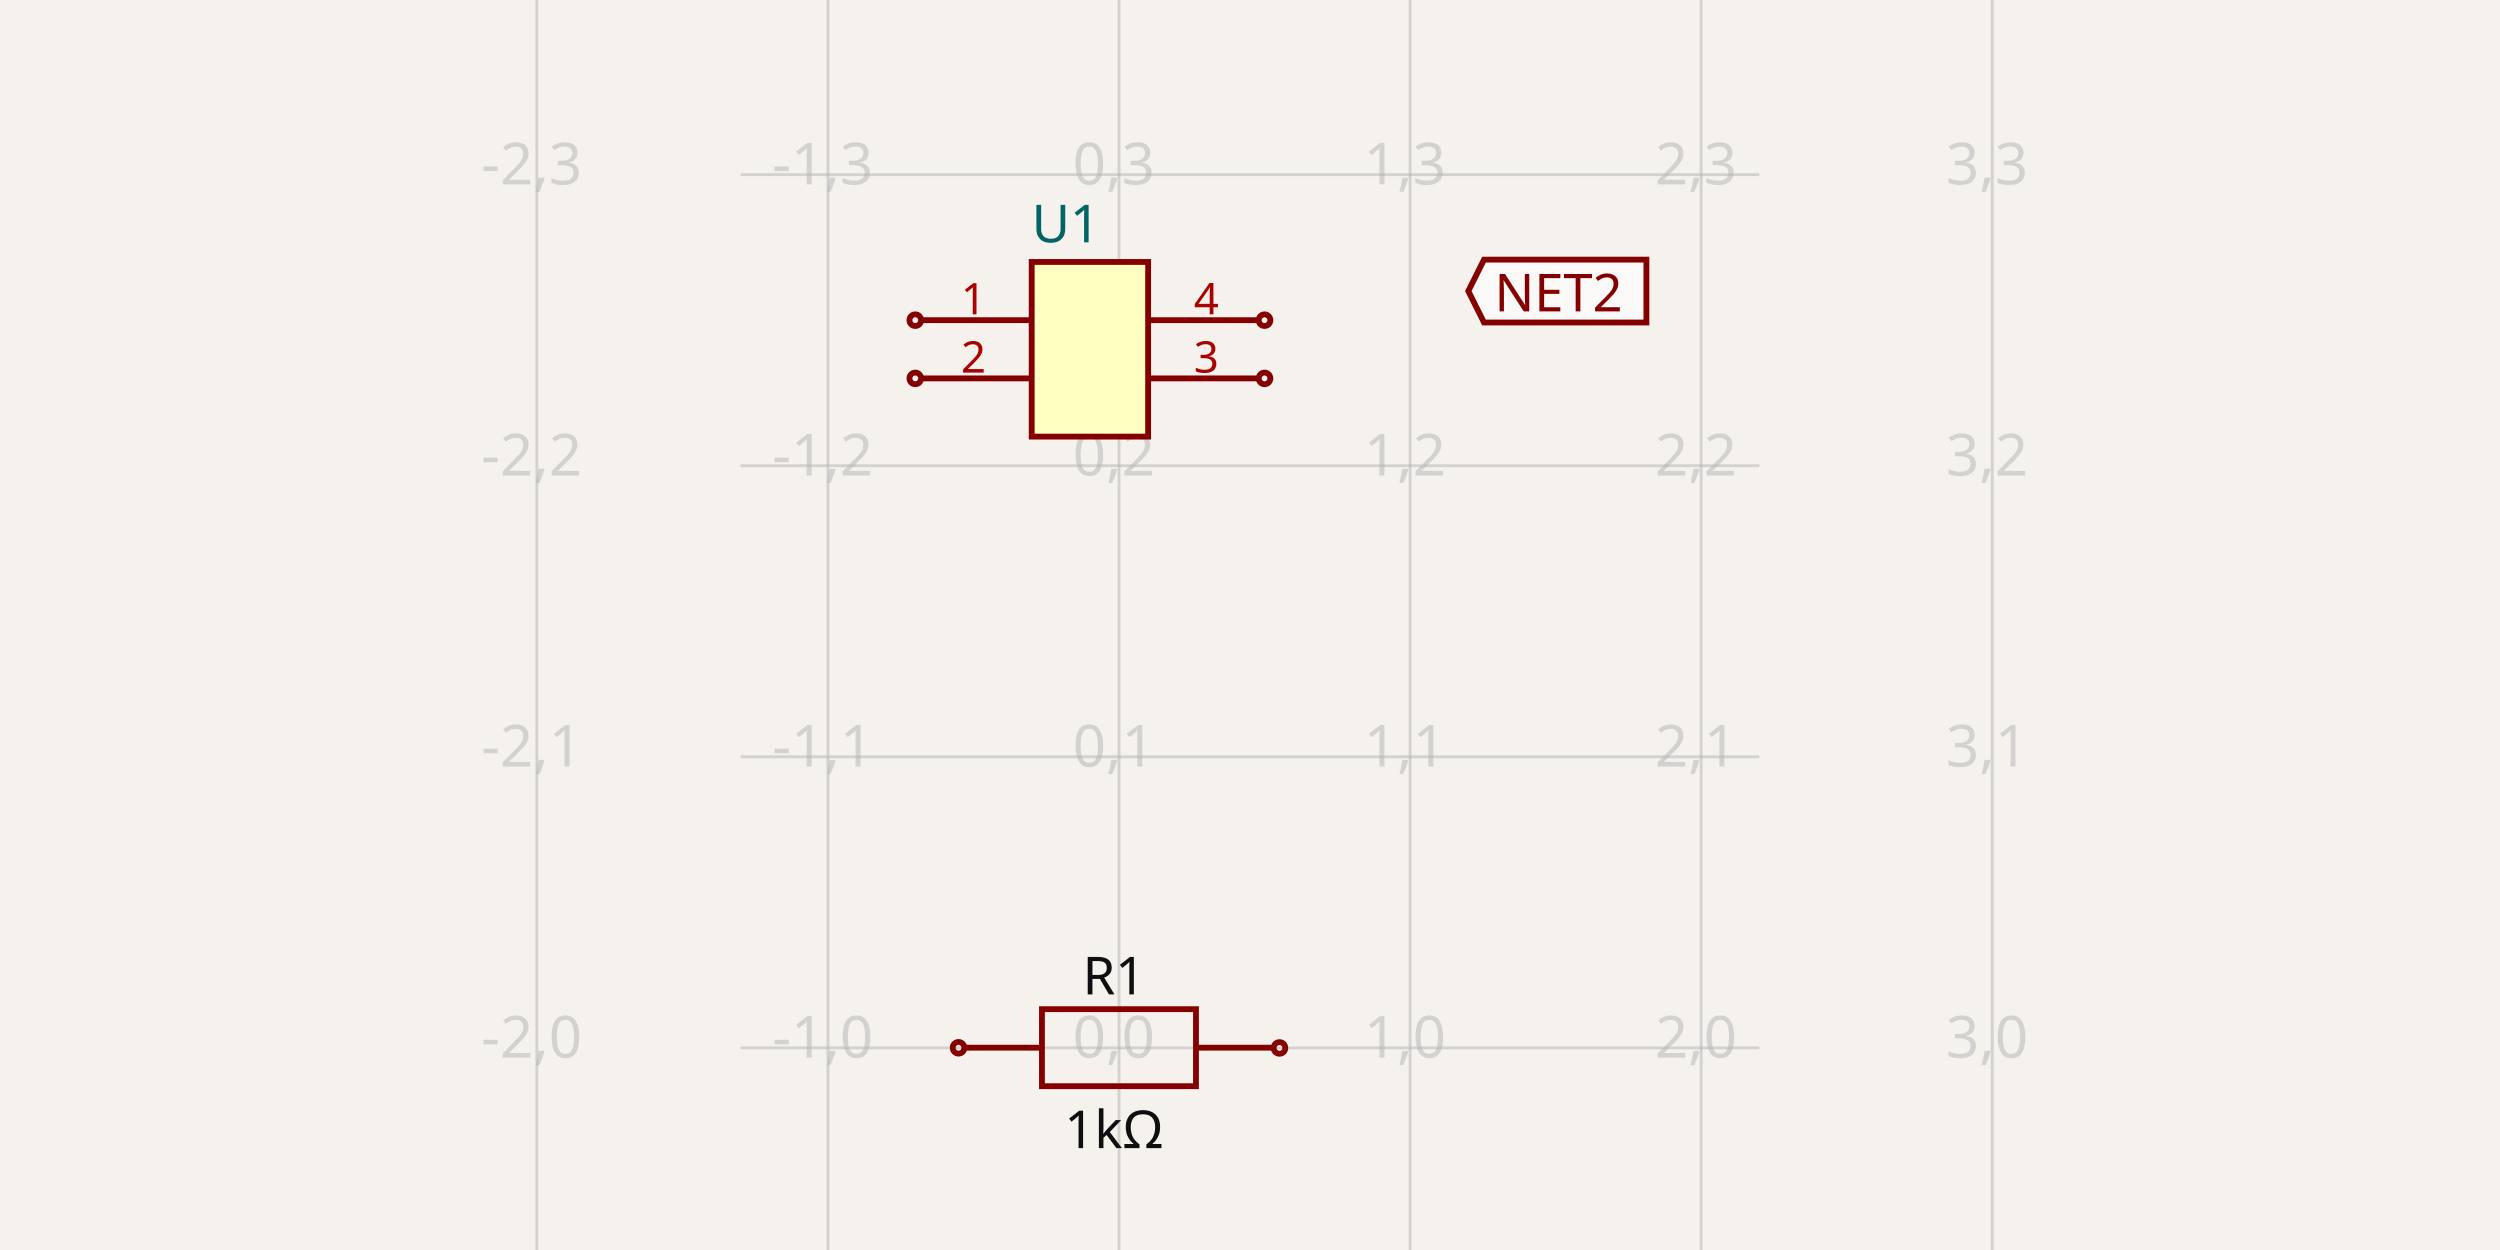
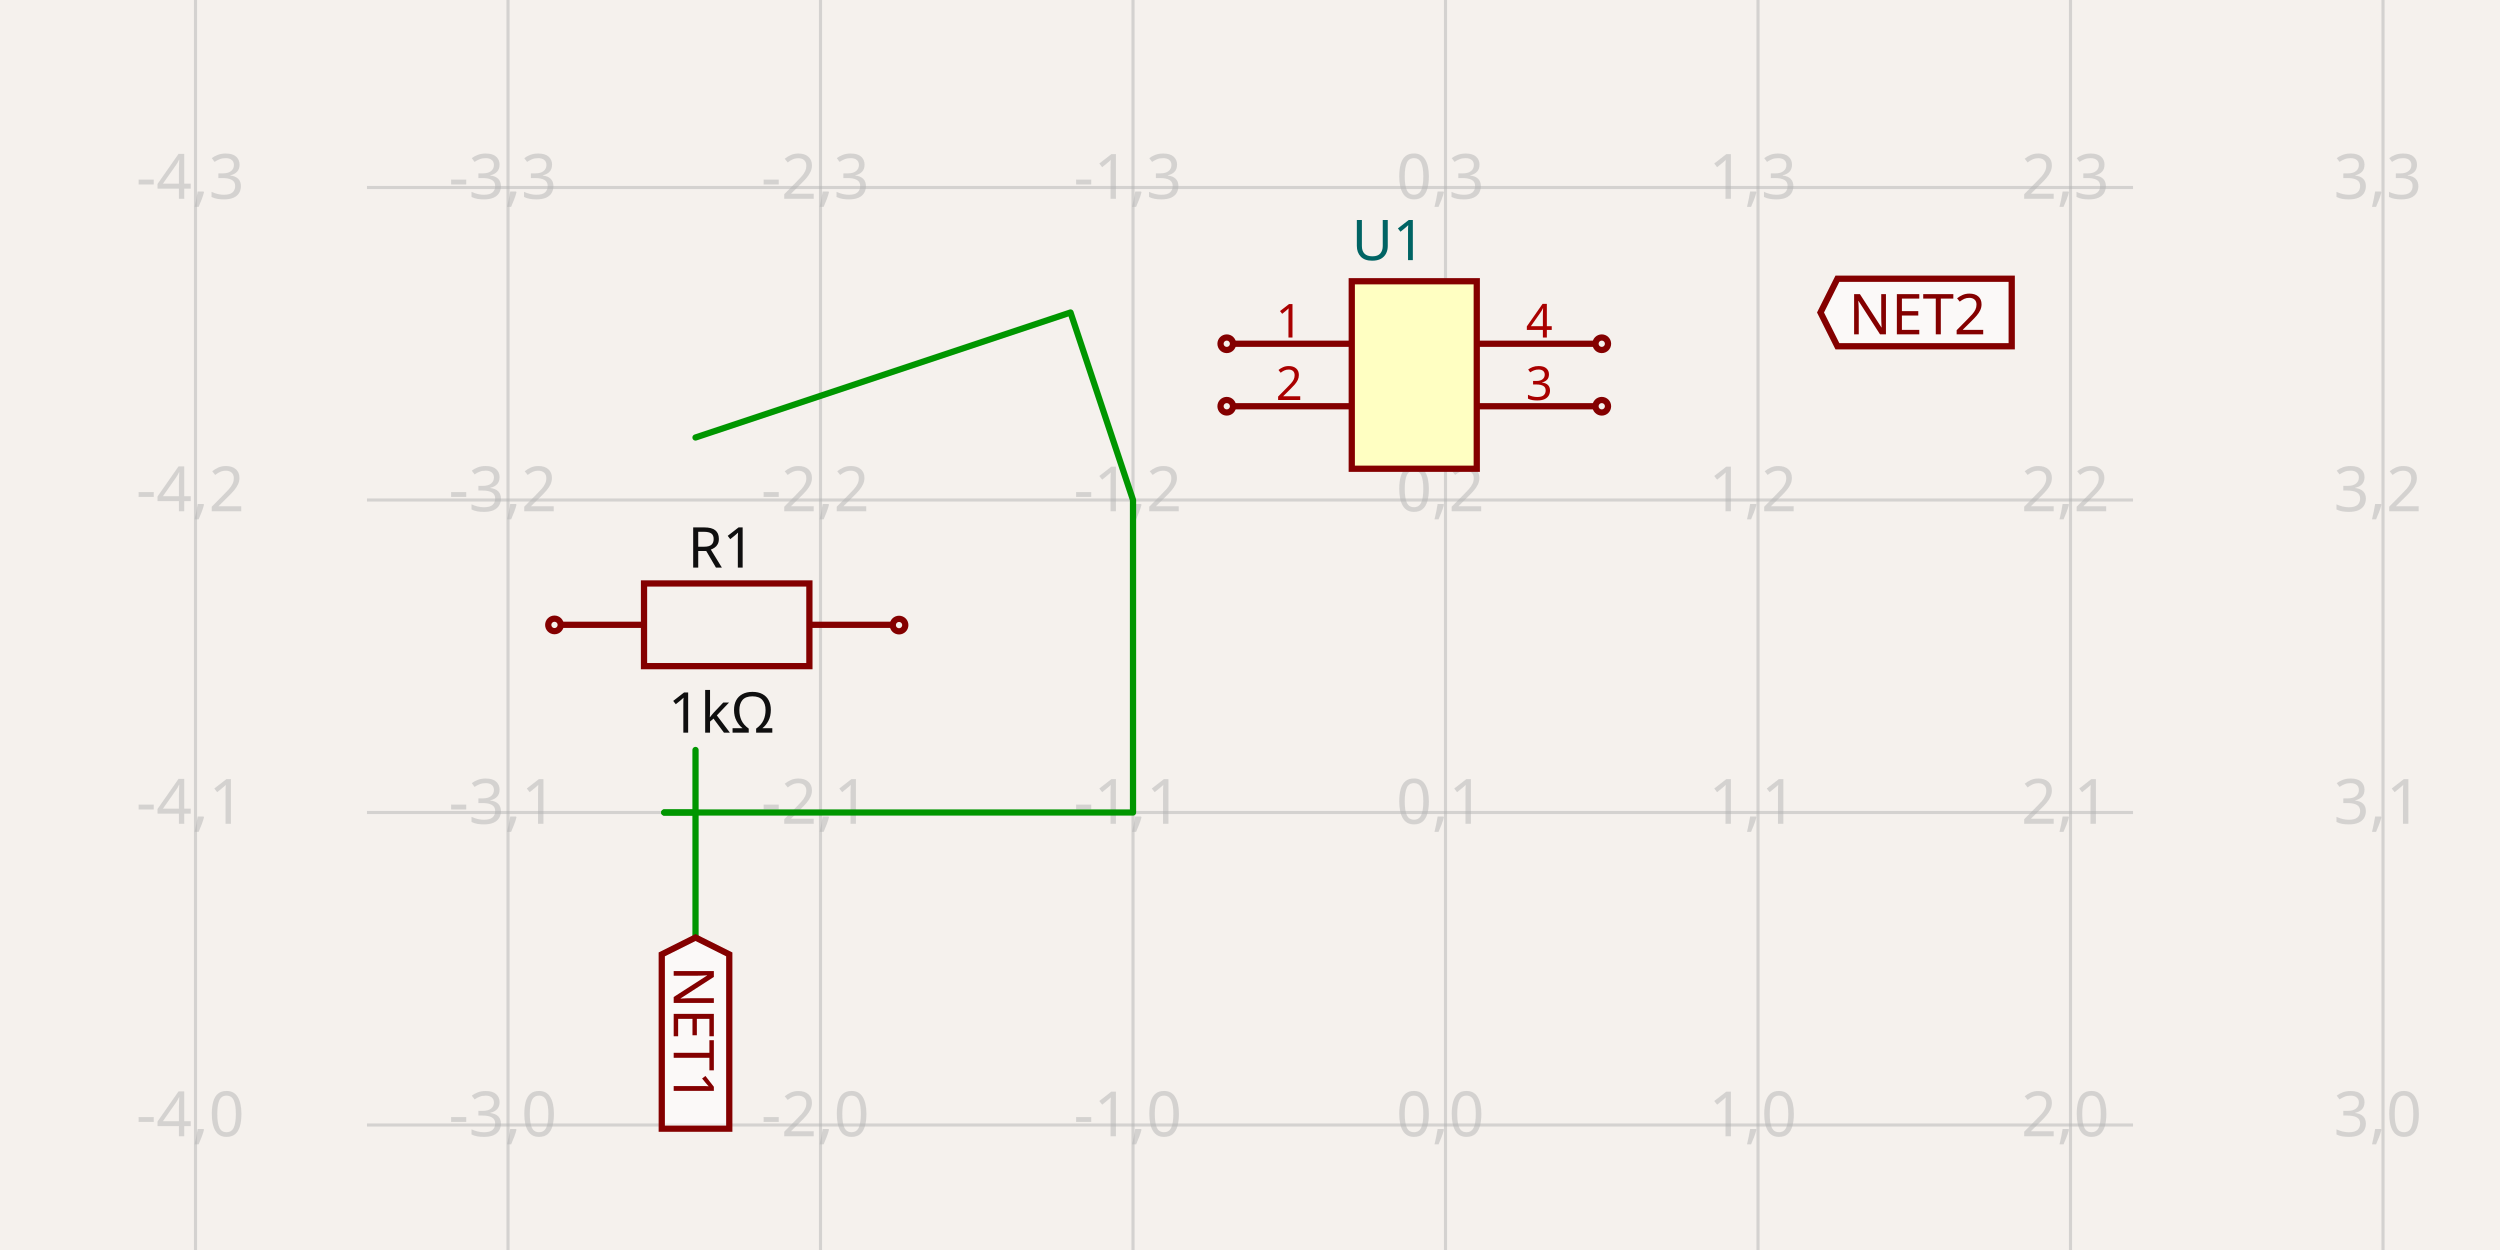
- <svg xmlns="http://www.w3.org/2000/svg" width="1200" height="600" style="background-color: rgb(245, 241, 237)" data-real-to-screen-transform="matrix(139.7150397663,0,0,-139.7150397663,537.1282321051,502.9741431588)">
+ <svg xmlns="http://www.w3.org/2000/svg" width="1200" height="600" style="background-color: rgb(245, 241, 237)" data-real-to-screen-transform="matrix(150,0,0,-150,693.8468025,540)">
  <style>
              .boundary { fill: rgb(245, 241, 237); }
              .schematic-boundary { fill: none; stroke: #fff; }
              .component { fill: none; stroke: rgb(132, 0, 0); }
              .chip { fill: rgb(255, 255, 194); stroke: rgb(132, 0, 0); }
              .component-pin { fill: none; stroke: rgb(132, 0, 0); }
              .trace:hover {
                filter: invert(1);
              }
              .trace:hover .trace-crossing-outline {
                opacity: 0;
              }
              .text { font-family: sans-serif; fill: rgb(0, 150, 0); }
              .pin-number { fill: rgb(169, 0, 0); }
              .port-label { fill: rgb(0, 100, 100); }
              .component-name { fill: rgb(0, 100, 100); }
            </style>
  <rect class="boundary" x="0" y="0" width="1200" height="600" />
  <g class="grid">
-     <line x1="257.698" y1="600" x2="257.698" y2="1.1999645721516572e-10" stroke="rgb(181, 181, 181)" stroke-width="1.397" stroke-opacity="0.5" />
-     <line x1="397.413" y1="600" x2="397.413" y2="1.1999645721516572e-10" stroke="rgb(181, 181, 181)" stroke-width="1.397" stroke-opacity="0.5" />
-     <line x1="537.128" y1="600" x2="537.128" y2="1.1999645721516572e-10" stroke="rgb(181, 181, 181)" stroke-width="1.397" stroke-opacity="0.5" />
-     <line x1="676.843" y1="600" x2="676.843" y2="1.1999645721516572e-10" stroke="rgb(181, 181, 181)" stroke-width="1.397" stroke-opacity="0.5" />
-     <line x1="816.558" y1="600" x2="816.558" y2="1.1999645721516572e-10" stroke="rgb(181, 181, 181)" stroke-width="1.397" stroke-opacity="0.5" />
-     <line x1="956.273" y1="600" x2="956.273" y2="1.1999645721516572e-10" stroke="rgb(181, 181, 181)" stroke-width="1.397" stroke-opacity="0.5" />
-     <line x1="355.499" y1="642.689" x2="844.501" y2="642.689" stroke="rgb(181, 181, 181)" stroke-width="1.397" stroke-opacity="0.5" />
-     <line x1="355.499" y1="502.974" x2="844.501" y2="502.974" stroke="rgb(181, 181, 181)" stroke-width="1.397" stroke-opacity="0.5" />
-     <line x1="355.499" y1="363.259" x2="844.501" y2="363.259" stroke="rgb(181, 181, 181)" stroke-width="1.397" stroke-opacity="0.5" />
-     <line x1="355.499" y1="223.544" x2="844.501" y2="223.544" stroke="rgb(181, 181, 181)" stroke-width="1.397" stroke-opacity="0.5" />
-     <line x1="355.499" y1="83.829" x2="844.501" y2="83.829" stroke="rgb(181, 181, 181)" stroke-width="1.397" stroke-opacity="0.5" />
-     <line x1="355.499" y1="-55.886" x2="844.501" y2="-55.886" stroke="rgb(181, 181, 181)" stroke-width="1.397" stroke-opacity="0.5" />
-     <text x="255.198" y="637.689" fill="rgb(181, 181, 181)" font-size="27.943" fill-opacity="0.5" text-anchor="middle" dominant-baseline="middle" font-family="sans-serif">-2,-1</text>
-     <text x="255.198" y="497.974" fill="rgb(181, 181, 181)" font-size="27.943" fill-opacity="0.5" text-anchor="middle" dominant-baseline="middle" font-family="sans-serif">-2,0</text>
-     <text x="255.198" y="358.259" fill="rgb(181, 181, 181)" font-size="27.943" fill-opacity="0.5" text-anchor="middle" dominant-baseline="middle" font-family="sans-serif">-2,1</text>
-     <text x="255.198" y="218.544" fill="rgb(181, 181, 181)" font-size="27.943" fill-opacity="0.5" text-anchor="middle" dominant-baseline="middle" font-family="sans-serif">-2,2</text>
-     <text x="255.198" y="78.829" fill="rgb(181, 181, 181)" font-size="27.943" fill-opacity="0.5" text-anchor="middle" dominant-baseline="middle" font-family="sans-serif">-2,3</text>
-     <text x="255.198" y="-60.886" fill="rgb(181, 181, 181)" font-size="27.943" fill-opacity="0.5" text-anchor="middle" dominant-baseline="middle" font-family="sans-serif">-2,4</text>
-     <text x="394.913" y="637.689" fill="rgb(181, 181, 181)" font-size="27.943" fill-opacity="0.5" text-anchor="middle" dominant-baseline="middle" font-family="sans-serif">-1,-1</text>
-     <text x="394.913" y="497.974" fill="rgb(181, 181, 181)" font-size="27.943" fill-opacity="0.5" text-anchor="middle" dominant-baseline="middle" font-family="sans-serif">-1,0</text>
-     <text x="394.913" y="358.259" fill="rgb(181, 181, 181)" font-size="27.943" fill-opacity="0.5" text-anchor="middle" dominant-baseline="middle" font-family="sans-serif">-1,1</text>
-     <text x="394.913" y="218.544" fill="rgb(181, 181, 181)" font-size="27.943" fill-opacity="0.5" text-anchor="middle" dominant-baseline="middle" font-family="sans-serif">-1,2</text>
-     <text x="394.913" y="78.829" fill="rgb(181, 181, 181)" font-size="27.943" fill-opacity="0.5" text-anchor="middle" dominant-baseline="middle" font-family="sans-serif">-1,3</text>
-     <text x="394.913" y="-60.886" fill="rgb(181, 181, 181)" font-size="27.943" fill-opacity="0.5" text-anchor="middle" dominant-baseline="middle" font-family="sans-serif">-1,4</text>
-     <text x="534.628" y="637.689" fill="rgb(181, 181, 181)" font-size="27.943" fill-opacity="0.5" text-anchor="middle" dominant-baseline="middle" font-family="sans-serif">0,-1</text>
-     <text x="534.628" y="497.974" fill="rgb(181, 181, 181)" font-size="27.943" fill-opacity="0.5" text-anchor="middle" dominant-baseline="middle" font-family="sans-serif">0,0</text>
-     <text x="534.628" y="358.259" fill="rgb(181, 181, 181)" font-size="27.943" fill-opacity="0.5" text-anchor="middle" dominant-baseline="middle" font-family="sans-serif">0,1</text>
-     <text x="534.628" y="218.544" fill="rgb(181, 181, 181)" font-size="27.943" fill-opacity="0.5" text-anchor="middle" dominant-baseline="middle" font-family="sans-serif">0,2</text>
-     <text x="534.628" y="78.829" fill="rgb(181, 181, 181)" font-size="27.943" fill-opacity="0.5" text-anchor="middle" dominant-baseline="middle" font-family="sans-serif">0,3</text>
-     <text x="534.628" y="-60.886" fill="rgb(181, 181, 181)" font-size="27.943" fill-opacity="0.5" text-anchor="middle" dominant-baseline="middle" font-family="sans-serif">0,4</text>
-     <text x="674.343" y="637.689" fill="rgb(181, 181, 181)" font-size="27.943" fill-opacity="0.5" text-anchor="middle" dominant-baseline="middle" font-family="sans-serif">1,-1</text>
-     <text x="674.343" y="497.974" fill="rgb(181, 181, 181)" font-size="27.943" fill-opacity="0.5" text-anchor="middle" dominant-baseline="middle" font-family="sans-serif">1,0</text>
-     <text x="674.343" y="358.259" fill="rgb(181, 181, 181)" font-size="27.943" fill-opacity="0.5" text-anchor="middle" dominant-baseline="middle" font-family="sans-serif">1,1</text>
-     <text x="674.343" y="218.544" fill="rgb(181, 181, 181)" font-size="27.943" fill-opacity="0.5" text-anchor="middle" dominant-baseline="middle" font-family="sans-serif">1,2</text>
-     <text x="674.343" y="78.829" fill="rgb(181, 181, 181)" font-size="27.943" fill-opacity="0.5" text-anchor="middle" dominant-baseline="middle" font-family="sans-serif">1,3</text>
-     <text x="674.343" y="-60.886" fill="rgb(181, 181, 181)" font-size="27.943" fill-opacity="0.5" text-anchor="middle" dominant-baseline="middle" font-family="sans-serif">1,4</text>
-     <text x="814.058" y="637.689" fill="rgb(181, 181, 181)" font-size="27.943" fill-opacity="0.5" text-anchor="middle" dominant-baseline="middle" font-family="sans-serif">2,-1</text>
-     <text x="814.058" y="497.974" fill="rgb(181, 181, 181)" font-size="27.943" fill-opacity="0.5" text-anchor="middle" dominant-baseline="middle" font-family="sans-serif">2,0</text>
-     <text x="814.058" y="358.259" fill="rgb(181, 181, 181)" font-size="27.943" fill-opacity="0.5" text-anchor="middle" dominant-baseline="middle" font-family="sans-serif">2,1</text>
-     <text x="814.058" y="218.544" fill="rgb(181, 181, 181)" font-size="27.943" fill-opacity="0.5" text-anchor="middle" dominant-baseline="middle" font-family="sans-serif">2,2</text>
-     <text x="814.058" y="78.829" fill="rgb(181, 181, 181)" font-size="27.943" fill-opacity="0.5" text-anchor="middle" dominant-baseline="middle" font-family="sans-serif">2,3</text>
-     <text x="814.058" y="-60.886" fill="rgb(181, 181, 181)" font-size="27.943" fill-opacity="0.5" text-anchor="middle" dominant-baseline="middle" font-family="sans-serif">2,4</text>
-     <text x="953.773" y="637.689" fill="rgb(181, 181, 181)" font-size="27.943" fill-opacity="0.5" text-anchor="middle" dominant-baseline="middle" font-family="sans-serif">3,-1</text>
-     <text x="953.773" y="497.974" fill="rgb(181, 181, 181)" font-size="27.943" fill-opacity="0.5" text-anchor="middle" dominant-baseline="middle" font-family="sans-serif">3,0</text>
-     <text x="953.773" y="358.259" fill="rgb(181, 181, 181)" font-size="27.943" fill-opacity="0.5" text-anchor="middle" dominant-baseline="middle" font-family="sans-serif">3,1</text>
-     <text x="953.773" y="218.544" fill="rgb(181, 181, 181)" font-size="27.943" fill-opacity="0.5" text-anchor="middle" dominant-baseline="middle" font-family="sans-serif">3,2</text>
-     <text x="953.773" y="78.829" fill="rgb(181, 181, 181)" font-size="27.943" fill-opacity="0.5" text-anchor="middle" dominant-baseline="middle" font-family="sans-serif">3,3</text>
-     <text x="953.773" y="-60.886" fill="rgb(181, 181, 181)" font-size="27.943" fill-opacity="0.5" text-anchor="middle" dominant-baseline="middle" font-family="sans-serif">3,4</text>
+     <line x1="93.847" y1="600" x2="93.847" y2="0" stroke="rgb(181, 181, 181)" stroke-width="1.5" stroke-opacity="0.5" />
+     <line x1="243.847" y1="600" x2="243.847" y2="0" stroke="rgb(181, 181, 181)" stroke-width="1.5" stroke-opacity="0.5" />
+     <line x1="393.847" y1="600" x2="393.847" y2="0" stroke="rgb(181, 181, 181)" stroke-width="1.5" stroke-opacity="0.5" />
+     <line x1="543.847" y1="600" x2="543.847" y2="0" stroke="rgb(181, 181, 181)" stroke-width="1.5" stroke-opacity="0.5" />
+     <line x1="693.847" y1="600" x2="693.847" y2="0" stroke="rgb(181, 181, 181)" stroke-width="1.5" stroke-opacity="0.5" />
+     <line x1="843.847" y1="600" x2="843.847" y2="0" stroke="rgb(181, 181, 181)" stroke-width="1.5" stroke-opacity="0.5" />
+     <line x1="993.847" y1="600" x2="993.847" y2="0" stroke="rgb(181, 181, 181)" stroke-width="1.5" stroke-opacity="0.5" />
+     <line x1="1143.847" y1="600" x2="1143.847" y2="0" stroke="rgb(181, 181, 181)" stroke-width="1.5" stroke-opacity="0.5" />
+     <line x1="176.153" y1="690" x2="1023.847" y2="690" stroke="rgb(181, 181, 181)" stroke-width="1.5" stroke-opacity="0.5" />
+     <line x1="176.153" y1="540" x2="1023.847" y2="540" stroke="rgb(181, 181, 181)" stroke-width="1.5" stroke-opacity="0.5" />
+     <line x1="176.153" y1="390" x2="1023.847" y2="390" stroke="rgb(181, 181, 181)" stroke-width="1.5" stroke-opacity="0.5" />
+     <line x1="176.153" y1="240" x2="1023.847" y2="240" stroke="rgb(181, 181, 181)" stroke-width="1.5" stroke-opacity="0.5" />
+     <line x1="176.153" y1="90" x2="1023.847" y2="90" stroke="rgb(181, 181, 181)" stroke-width="1.5" stroke-opacity="0.5" />
+     <line x1="176.153" y1="-60" x2="1023.847" y2="-60" stroke="rgb(181, 181, 181)" stroke-width="1.5" stroke-opacity="0.5" />
+     <text x="91.347" y="685" fill="rgb(181, 181, 181)" font-size="30" fill-opacity="0.5" text-anchor="middle" dominant-baseline="middle" font-family="sans-serif">-4,-1</text>
+     <text x="91.347" y="535" fill="rgb(181, 181, 181)" font-size="30" fill-opacity="0.5" text-anchor="middle" dominant-baseline="middle" font-family="sans-serif">-4,0</text>
+     <text x="91.347" y="385" fill="rgb(181, 181, 181)" font-size="30" fill-opacity="0.5" text-anchor="middle" dominant-baseline="middle" font-family="sans-serif">-4,1</text>
+     <text x="91.347" y="235" fill="rgb(181, 181, 181)" font-size="30" fill-opacity="0.5" text-anchor="middle" dominant-baseline="middle" font-family="sans-serif">-4,2</text>
+     <text x="91.347" y="85" fill="rgb(181, 181, 181)" font-size="30" fill-opacity="0.5" text-anchor="middle" dominant-baseline="middle" font-family="sans-serif">-4,3</text>
+     <text x="91.347" y="-65" fill="rgb(181, 181, 181)" font-size="30" fill-opacity="0.5" text-anchor="middle" dominant-baseline="middle" font-family="sans-serif">-4,4</text>
+     <text x="241.347" y="685" fill="rgb(181, 181, 181)" font-size="30" fill-opacity="0.5" text-anchor="middle" dominant-baseline="middle" font-family="sans-serif">-3,-1</text>
+     <text x="241.347" y="535" fill="rgb(181, 181, 181)" font-size="30" fill-opacity="0.5" text-anchor="middle" dominant-baseline="middle" font-family="sans-serif">-3,0</text>
+     <text x="241.347" y="385" fill="rgb(181, 181, 181)" font-size="30" fill-opacity="0.5" text-anchor="middle" dominant-baseline="middle" font-family="sans-serif">-3,1</text>
+     <text x="241.347" y="235" fill="rgb(181, 181, 181)" font-size="30" fill-opacity="0.5" text-anchor="middle" dominant-baseline="middle" font-family="sans-serif">-3,2</text>
+     <text x="241.347" y="85" fill="rgb(181, 181, 181)" font-size="30" fill-opacity="0.5" text-anchor="middle" dominant-baseline="middle" font-family="sans-serif">-3,3</text>
+     <text x="241.347" y="-65" fill="rgb(181, 181, 181)" font-size="30" fill-opacity="0.5" text-anchor="middle" dominant-baseline="middle" font-family="sans-serif">-3,4</text>
+     <text x="391.347" y="685" fill="rgb(181, 181, 181)" font-size="30" fill-opacity="0.5" text-anchor="middle" dominant-baseline="middle" font-family="sans-serif">-2,-1</text>
+     <text x="391.347" y="535" fill="rgb(181, 181, 181)" font-size="30" fill-opacity="0.5" text-anchor="middle" dominant-baseline="middle" font-family="sans-serif">-2,0</text>
+     <text x="391.347" y="385" fill="rgb(181, 181, 181)" font-size="30" fill-opacity="0.5" text-anchor="middle" dominant-baseline="middle" font-family="sans-serif">-2,1</text>
+     <text x="391.347" y="235" fill="rgb(181, 181, 181)" font-size="30" fill-opacity="0.5" text-anchor="middle" dominant-baseline="middle" font-family="sans-serif">-2,2</text>
+     <text x="391.347" y="85" fill="rgb(181, 181, 181)" font-size="30" fill-opacity="0.5" text-anchor="middle" dominant-baseline="middle" font-family="sans-serif">-2,3</text>
+     <text x="391.347" y="-65" fill="rgb(181, 181, 181)" font-size="30" fill-opacity="0.5" text-anchor="middle" dominant-baseline="middle" font-family="sans-serif">-2,4</text>
+     <text x="541.347" y="685" fill="rgb(181, 181, 181)" font-size="30" fill-opacity="0.5" text-anchor="middle" dominant-baseline="middle" font-family="sans-serif">-1,-1</text>
+     <text x="541.347" y="535" fill="rgb(181, 181, 181)" font-size="30" fill-opacity="0.5" text-anchor="middle" dominant-baseline="middle" font-family="sans-serif">-1,0</text>
+     <text x="541.347" y="385" fill="rgb(181, 181, 181)" font-size="30" fill-opacity="0.5" text-anchor="middle" dominant-baseline="middle" font-family="sans-serif">-1,1</text>
+     <text x="541.347" y="235" fill="rgb(181, 181, 181)" font-size="30" fill-opacity="0.5" text-anchor="middle" dominant-baseline="middle" font-family="sans-serif">-1,2</text>
+     <text x="541.347" y="85" fill="rgb(181, 181, 181)" font-size="30" fill-opacity="0.5" text-anchor="middle" dominant-baseline="middle" font-family="sans-serif">-1,3</text>
+     <text x="541.347" y="-65" fill="rgb(181, 181, 181)" font-size="30" fill-opacity="0.5" text-anchor="middle" dominant-baseline="middle" font-family="sans-serif">-1,4</text>
+     <text x="691.347" y="685" fill="rgb(181, 181, 181)" font-size="30" fill-opacity="0.5" text-anchor="middle" dominant-baseline="middle" font-family="sans-serif">0,-1</text>
+     <text x="691.347" y="535" fill="rgb(181, 181, 181)" font-size="30" fill-opacity="0.5" text-anchor="middle" dominant-baseline="middle" font-family="sans-serif">0,0</text>
+     <text x="691.347" y="385" fill="rgb(181, 181, 181)" font-size="30" fill-opacity="0.5" text-anchor="middle" dominant-baseline="middle" font-family="sans-serif">0,1</text>
+     <text x="691.347" y="235" fill="rgb(181, 181, 181)" font-size="30" fill-opacity="0.5" text-anchor="middle" dominant-baseline="middle" font-family="sans-serif">0,2</text>
+     <text x="691.347" y="85" fill="rgb(181, 181, 181)" font-size="30" fill-opacity="0.5" text-anchor="middle" dominant-baseline="middle" font-family="sans-serif">0,3</text>
+     <text x="691.347" y="-65" fill="rgb(181, 181, 181)" font-size="30" fill-opacity="0.5" text-anchor="middle" dominant-baseline="middle" font-family="sans-serif">0,4</text>
+     <text x="841.347" y="685" fill="rgb(181, 181, 181)" font-size="30" fill-opacity="0.5" text-anchor="middle" dominant-baseline="middle" font-family="sans-serif">1,-1</text>
+     <text x="841.347" y="535" fill="rgb(181, 181, 181)" font-size="30" fill-opacity="0.5" text-anchor="middle" dominant-baseline="middle" font-family="sans-serif">1,0</text>
+     <text x="841.347" y="385" fill="rgb(181, 181, 181)" font-size="30" fill-opacity="0.5" text-anchor="middle" dominant-baseline="middle" font-family="sans-serif">1,1</text>
+     <text x="841.347" y="235" fill="rgb(181, 181, 181)" font-size="30" fill-opacity="0.5" text-anchor="middle" dominant-baseline="middle" font-family="sans-serif">1,2</text>
+     <text x="841.347" y="85" fill="rgb(181, 181, 181)" font-size="30" fill-opacity="0.5" text-anchor="middle" dominant-baseline="middle" font-family="sans-serif">1,3</text>
+     <text x="841.347" y="-65" fill="rgb(181, 181, 181)" font-size="30" fill-opacity="0.5" text-anchor="middle" dominant-baseline="middle" font-family="sans-serif">1,4</text>
+     <text x="991.347" y="685" fill="rgb(181, 181, 181)" font-size="30" fill-opacity="0.5" text-anchor="middle" dominant-baseline="middle" font-family="sans-serif">2,-1</text>
+     <text x="991.347" y="535" fill="rgb(181, 181, 181)" font-size="30" fill-opacity="0.5" text-anchor="middle" dominant-baseline="middle" font-family="sans-serif">2,0</text>
+     <text x="991.347" y="385" fill="rgb(181, 181, 181)" font-size="30" fill-opacity="0.5" text-anchor="middle" dominant-baseline="middle" font-family="sans-serif">2,1</text>
+     <text x="991.347" y="235" fill="rgb(181, 181, 181)" font-size="30" fill-opacity="0.5" text-anchor="middle" dominant-baseline="middle" font-family="sans-serif">2,2</text>
+     <text x="991.347" y="85" fill="rgb(181, 181, 181)" font-size="30" fill-opacity="0.5" text-anchor="middle" dominant-baseline="middle" font-family="sans-serif">2,3</text>
+     <text x="991.347" y="-65" fill="rgb(181, 181, 181)" font-size="30" fill-opacity="0.5" text-anchor="middle" dominant-baseline="middle" font-family="sans-serif">2,4</text>
+     <text x="1141.347" y="685" fill="rgb(181, 181, 181)" font-size="30" fill-opacity="0.5" text-anchor="middle" dominant-baseline="middle" font-family="sans-serif">3,-1</text>
+     <text x="1141.347" y="535" fill="rgb(181, 181, 181)" font-size="30" fill-opacity="0.5" text-anchor="middle" dominant-baseline="middle" font-family="sans-serif">3,0</text>
+     <text x="1141.347" y="385" fill="rgb(181, 181, 181)" font-size="30" fill-opacity="0.5" text-anchor="middle" dominant-baseline="middle" font-family="sans-serif">3,1</text>
+     <text x="1141.347" y="235" fill="rgb(181, 181, 181)" font-size="30" fill-opacity="0.5" text-anchor="middle" dominant-baseline="middle" font-family="sans-serif">3,2</text>
+     <text x="1141.347" y="85" fill="rgb(181, 181, 181)" font-size="30" fill-opacity="0.5" text-anchor="middle" dominant-baseline="middle" font-family="sans-serif">3,3</text>
+     <text x="1141.347" y="-65" fill="rgb(181, 181, 181)" font-size="30" fill-opacity="0.5" text-anchor="middle" dominant-baseline="middle" font-family="sans-serif">3,4</text>
  </g>
  <g data-circuit-json-type="schematic_component" data-schematic-component-id="schematic_component_0">
-     <rect class="component chip" x="495.214" y="125.744" width="55.886" height="83.829" stroke-width="2.794px" fill="rgb(255, 255, 194)" stroke="rgb(132, 0, 0)" />
-     <rect class="component-overlay" x="495.214" y="125.744" width="55.886" height="83.829" fill="transparent" />
-     <text x="495.214" y="227.736" fill="#006464" text-anchor="start" dominant-baseline="middle" font-family="sans-serif" font-size="25.149px" transform="rotate(0, 495.2137, 227.7355)" />
-     <text x="495.214" y="107.581" fill="#006464" text-anchor="start" dominant-baseline="middle" font-family="sans-serif" font-size="25.149px" transform="rotate(0, 495.2137, 107.5806)">U1</text>
-     <line class="component-pin" x1="442.122" y1="153.687" x2="495.214" y2="153.687" stroke-width="2.794px" />
-     <circle class="component-pin" cx="439.328" cy="153.687" r="2.794" stroke-width="2.794px" />
-     <text class="pin-number" x="467.271" y="150.892" style="font-family: sans-serif;" fill="rgb(169, 0, 0)" text-anchor="middle" dominant-baseline="auto" font-size="20.957px" transform="">1</text>
-     <line class="component-pin" x1="442.122" y1="181.63" x2="495.214" y2="181.63" stroke-width="2.794px" />
-     <circle class="component-pin" cx="439.328" cy="181.63" r="2.794" stroke-width="2.794px" />
-     <text class="pin-number" x="467.271" y="178.835" style="font-family: sans-serif;" fill="rgb(169, 0, 0)" text-anchor="middle" dominant-baseline="auto" font-size="20.957px" transform="">2</text>
-     <line class="component-pin" x1="604.191" y1="181.63" x2="551.1" y2="181.63" stroke-width="2.794px" />
-     <circle class="component-pin" cx="606.986" cy="181.63" r="2.794" stroke-width="2.794px" />
-     <text class="pin-number" x="579.043" y="178.835" style="font-family: sans-serif;" fill="rgb(169, 0, 0)" text-anchor="middle" dominant-baseline="auto" font-size="20.957px" transform="">3</text>
-     <line class="component-pin" x1="604.191" y1="153.687" x2="551.1" y2="153.687" stroke-width="2.794px" />
-     <circle class="component-pin" cx="606.986" cy="153.687" r="2.794" stroke-width="2.794px" />
-     <text class="pin-number" x="579.043" y="150.892" style="font-family: sans-serif;" fill="rgb(169, 0, 0)" text-anchor="middle" dominant-baseline="auto" font-size="20.957px" transform="">4</text>
+     <rect class="component chip" x="648.847" y="135" width="60" height="90" stroke-width="3px" fill="rgb(255, 255, 194)" stroke="rgb(132, 0, 0)" />
+     <rect class="component-overlay" x="648.847" y="135" width="60" height="90" fill="transparent" />
+     <text x="648.847" y="244.5" fill="#006464" text-anchor="start" dominant-baseline="middle" font-family="sans-serif" font-size="27px" transform="rotate(0, 648.8468, 244.5)" />
+     <text x="648.847" y="115.5" fill="#006464" text-anchor="start" dominant-baseline="middle" font-family="sans-serif" font-size="27px" transform="rotate(0, 648.8468, 115.5)">U1</text>
+     <line class="component-pin" x1="591.847" y1="165" x2="648.847" y2="165" stroke-width="3px" />
+     <circle class="component-pin" cx="588.847" cy="165" r="3" stroke-width="3px" />
+     <text class="pin-number" x="618.847" y="162" style="font-family: sans-serif;" fill="rgb(169, 0, 0)" text-anchor="middle" dominant-baseline="auto" font-size="22.5px" transform="">1</text>
+     <line class="component-pin" x1="591.847" y1="195" x2="648.847" y2="195" stroke-width="3px" />
+     <circle class="component-pin" cx="588.847" cy="195" r="3" stroke-width="3px" />
+     <text class="pin-number" x="618.847" y="192" style="font-family: sans-serif;" fill="rgb(169, 0, 0)" text-anchor="middle" dominant-baseline="auto" font-size="22.5px" transform="">2</text>
+     <line class="component-pin" x1="765.847" y1="195" x2="708.847" y2="195" stroke-width="3px" />
+     <circle class="component-pin" cx="768.847" cy="195" r="3" stroke-width="3px" />
+     <text class="pin-number" x="738.847" y="192" style="font-family: sans-serif;" fill="rgb(169, 0, 0)" text-anchor="middle" dominant-baseline="auto" font-size="22.5px" transform="">3</text>
+     <line class="component-pin" x1="765.847" y1="165" x2="708.847" y2="165" stroke-width="3px" />
+     <circle class="component-pin" cx="768.847" cy="165" r="3" stroke-width="3px" />
+     <text class="pin-number" x="738.847" y="162" style="font-family: sans-serif;" fill="rgb(169, 0, 0)" text-anchor="middle" dominant-baseline="auto" font-size="22.5px" transform="">4</text>
  </g>
  <g data-circuit-json-type="schematic_component" data-schematic-component-id="schematic_component_1">
-     <rect class="component-overlay" x="463.17" y="484.403" width="147.865" height="36.966" fill="transparent" />
-     <path d="M 463.17 502.886 L 500.136 502.886" stroke="rgb(132, 0, 0)" fill="none" stroke-width="2.794px" />
-     <path d="M 574.069 502.886 L 611.035 502.886" stroke="rgb(132, 0, 0)" fill="none" stroke-width="2.794px" />
-     <path d="M 537.102 484.403 L 574.069 484.403 L 574.069 521.369 L 500.136 521.369 L 500.136 484.403 L 537.102 484.403" stroke="rgb(132, 0, 0)" fill="none" stroke-width="2.794px" />
-     <text x="534.683" y="477.304" fill="rgb(15, 15, 15)" font-family="sans-serif" text-anchor="middle" dominant-baseline="auto" font-size="25.149px">R1</text>
-     <text x="534.683" y="531.587" fill="rgb(15, 15, 15)" font-family="sans-serif" text-anchor="middle" dominant-baseline="hanging" font-size="25.149px">1kΩ</text>
-     <circle cx="460.105" cy="502.936" r="2.794px" stroke-width="2.794px" fill="none" stroke="rgb(132, 0, 0)" />
-     <circle cx="614.152" cy="503.012" r="2.794px" stroke-width="2.794px" fill="none" stroke="rgb(132, 0, 0)" />
+     <rect class="component-overlay" x="269.444" y="280.062" width="158.75" height="39.688" fill="transparent" />
+     <path d="M 269.444 299.906 L 309.132 299.906" stroke="rgb(132, 0, 0)" fill="none" stroke-width="3px" />
+     <path d="M 388.507 299.906 L 428.194 299.906" stroke="rgb(132, 0, 0)" fill="none" stroke-width="3px" />
+     <path d="M 348.819 280.062 L 388.507 280.062 L 388.507 319.749 L 309.132 319.749 L 309.132 280.062 L 348.819 280.062" stroke="rgb(132, 0, 0)" fill="none" stroke-width="3px" />
+     <text x="346.222" y="272.438" fill="rgb(15, 15, 15)" font-family="sans-serif" text-anchor="middle" dominant-baseline="auto" font-size="27px">R1</text>
+     <text x="346.222" y="330.722" fill="rgb(15, 15, 15)" font-family="sans-serif" text-anchor="middle" dominant-baseline="hanging" font-size="27px">1kΩ</text>
+     <circle cx="266.153" cy="299.959" r="3px" stroke-width="3px" fill="none" stroke="rgb(132, 0, 0)" />
+     <circle cx="431.54" cy="300.041" r="3px" stroke-width="3px" fill="none" stroke="rgb(132, 0, 0)" />
  </g>
-   <path class="net-label" d="     M 704.786,139.715     L 712.331,124.626     L 790.273,124.626     L 790.273,154.804     L 712.331,154.804     Z   " fill="rgba(255, 255, 255, 0.6)" stroke="rgb(132, 0, 0)" stroke-width="2.794px" />
-   <text class="net-label-text" x="717.361" y="139.715" fill="rgb(132, 0, 0)" text-anchor="start" dominant-baseline="central" font-family="sans-serif" font-variant-numeric="tabular-nums" font-size="25.149px" transform="">NET2</text>
+   <g class="trace" data-circuit-json-type="schematic_trace" data-schematic-trace-id="schematic_trace_0">
+     <path d="M 333.847 210 L 513.847 150 L 513.847 150 L 543.847 240 L 543.847 240 L 543.847 315 L 543.847 315 L 543.847 390 L 543.847 390 L 468.847 390 L 468.847 390 L 393.847 390 L 393.847 390 L 318.847 390" class="trace-invisible-hover-outline" stroke="rgb(0, 150, 0)" fill="none" stroke-width="24px" stroke-linecap="round" opacity="0" stroke-linejoin="round" />
+     <path d="M 333.847 210 L 513.847 150 L 513.847 150 L 543.847 240 L 543.847 240 L 543.847 315 L 543.847 315 L 543.847 390 L 543.847 390 L 468.847 390 L 468.847 390 L 393.847 390 L 393.847 390 L 318.847 390" stroke="rgb(0, 150, 0)" fill="none" stroke-width="3px" stroke-linecap="round" stroke-linejoin="round" />
+   </g>
+   <g class="trace" data-circuit-json-type="schematic_trace" data-schematic-trace-id="schematic_trace_1">
+     <path d="M 333.847 360 L 333.847 450 L 333.847 360 L 333.847 390 L 333.847 390 L 318.847 390" class="trace-invisible-hover-outline" stroke="rgb(0, 150, 0)" fill="none" stroke-width="24px" stroke-linecap="round" opacity="0" stroke-linejoin="round" />
+     <path d="M 333.847 360 L 333.847 450 L 333.847 360 L 333.847 390 L 333.847 390 L 318.847 390" stroke="rgb(0, 150, 0)" fill="none" stroke-width="3px" stroke-linecap="round" stroke-linejoin="round" />
+   </g>
+   <path class="net-label" d="     M 333.847,450     L 350.047,458.1     L 350.047,541.78     L 317.647,541.78     L 317.647,458.1     Z   " fill="rgba(255, 255, 255, 0.6)" stroke="rgb(132, 0, 0)" stroke-width="3px" />
+   <text class="net-label-text" x="333.847" y="463.5" fill="rgb(132, 0, 0)" text-anchor="start" dominant-baseline="central" font-family="sans-serif" font-variant-numeric="tabular-nums" font-size="27px" transform="rotate(90 333.8468 463.5)">NET1</text>
+   <path class="net-label" d="     M 873.847,150     L 881.947,133.8     L 965.627,133.8     L 965.627,166.2     L 881.947,166.2     Z   " fill="rgba(255, 255, 255, 0.6)" stroke="rgb(132, 0, 0)" stroke-width="3px" />
+   <text class="net-label-text" x="887.347" y="150" fill="rgb(132, 0, 0)" text-anchor="start" dominant-baseline="central" font-family="sans-serif" font-variant-numeric="tabular-nums" font-size="27px" transform="">NET2</text>
</svg>
